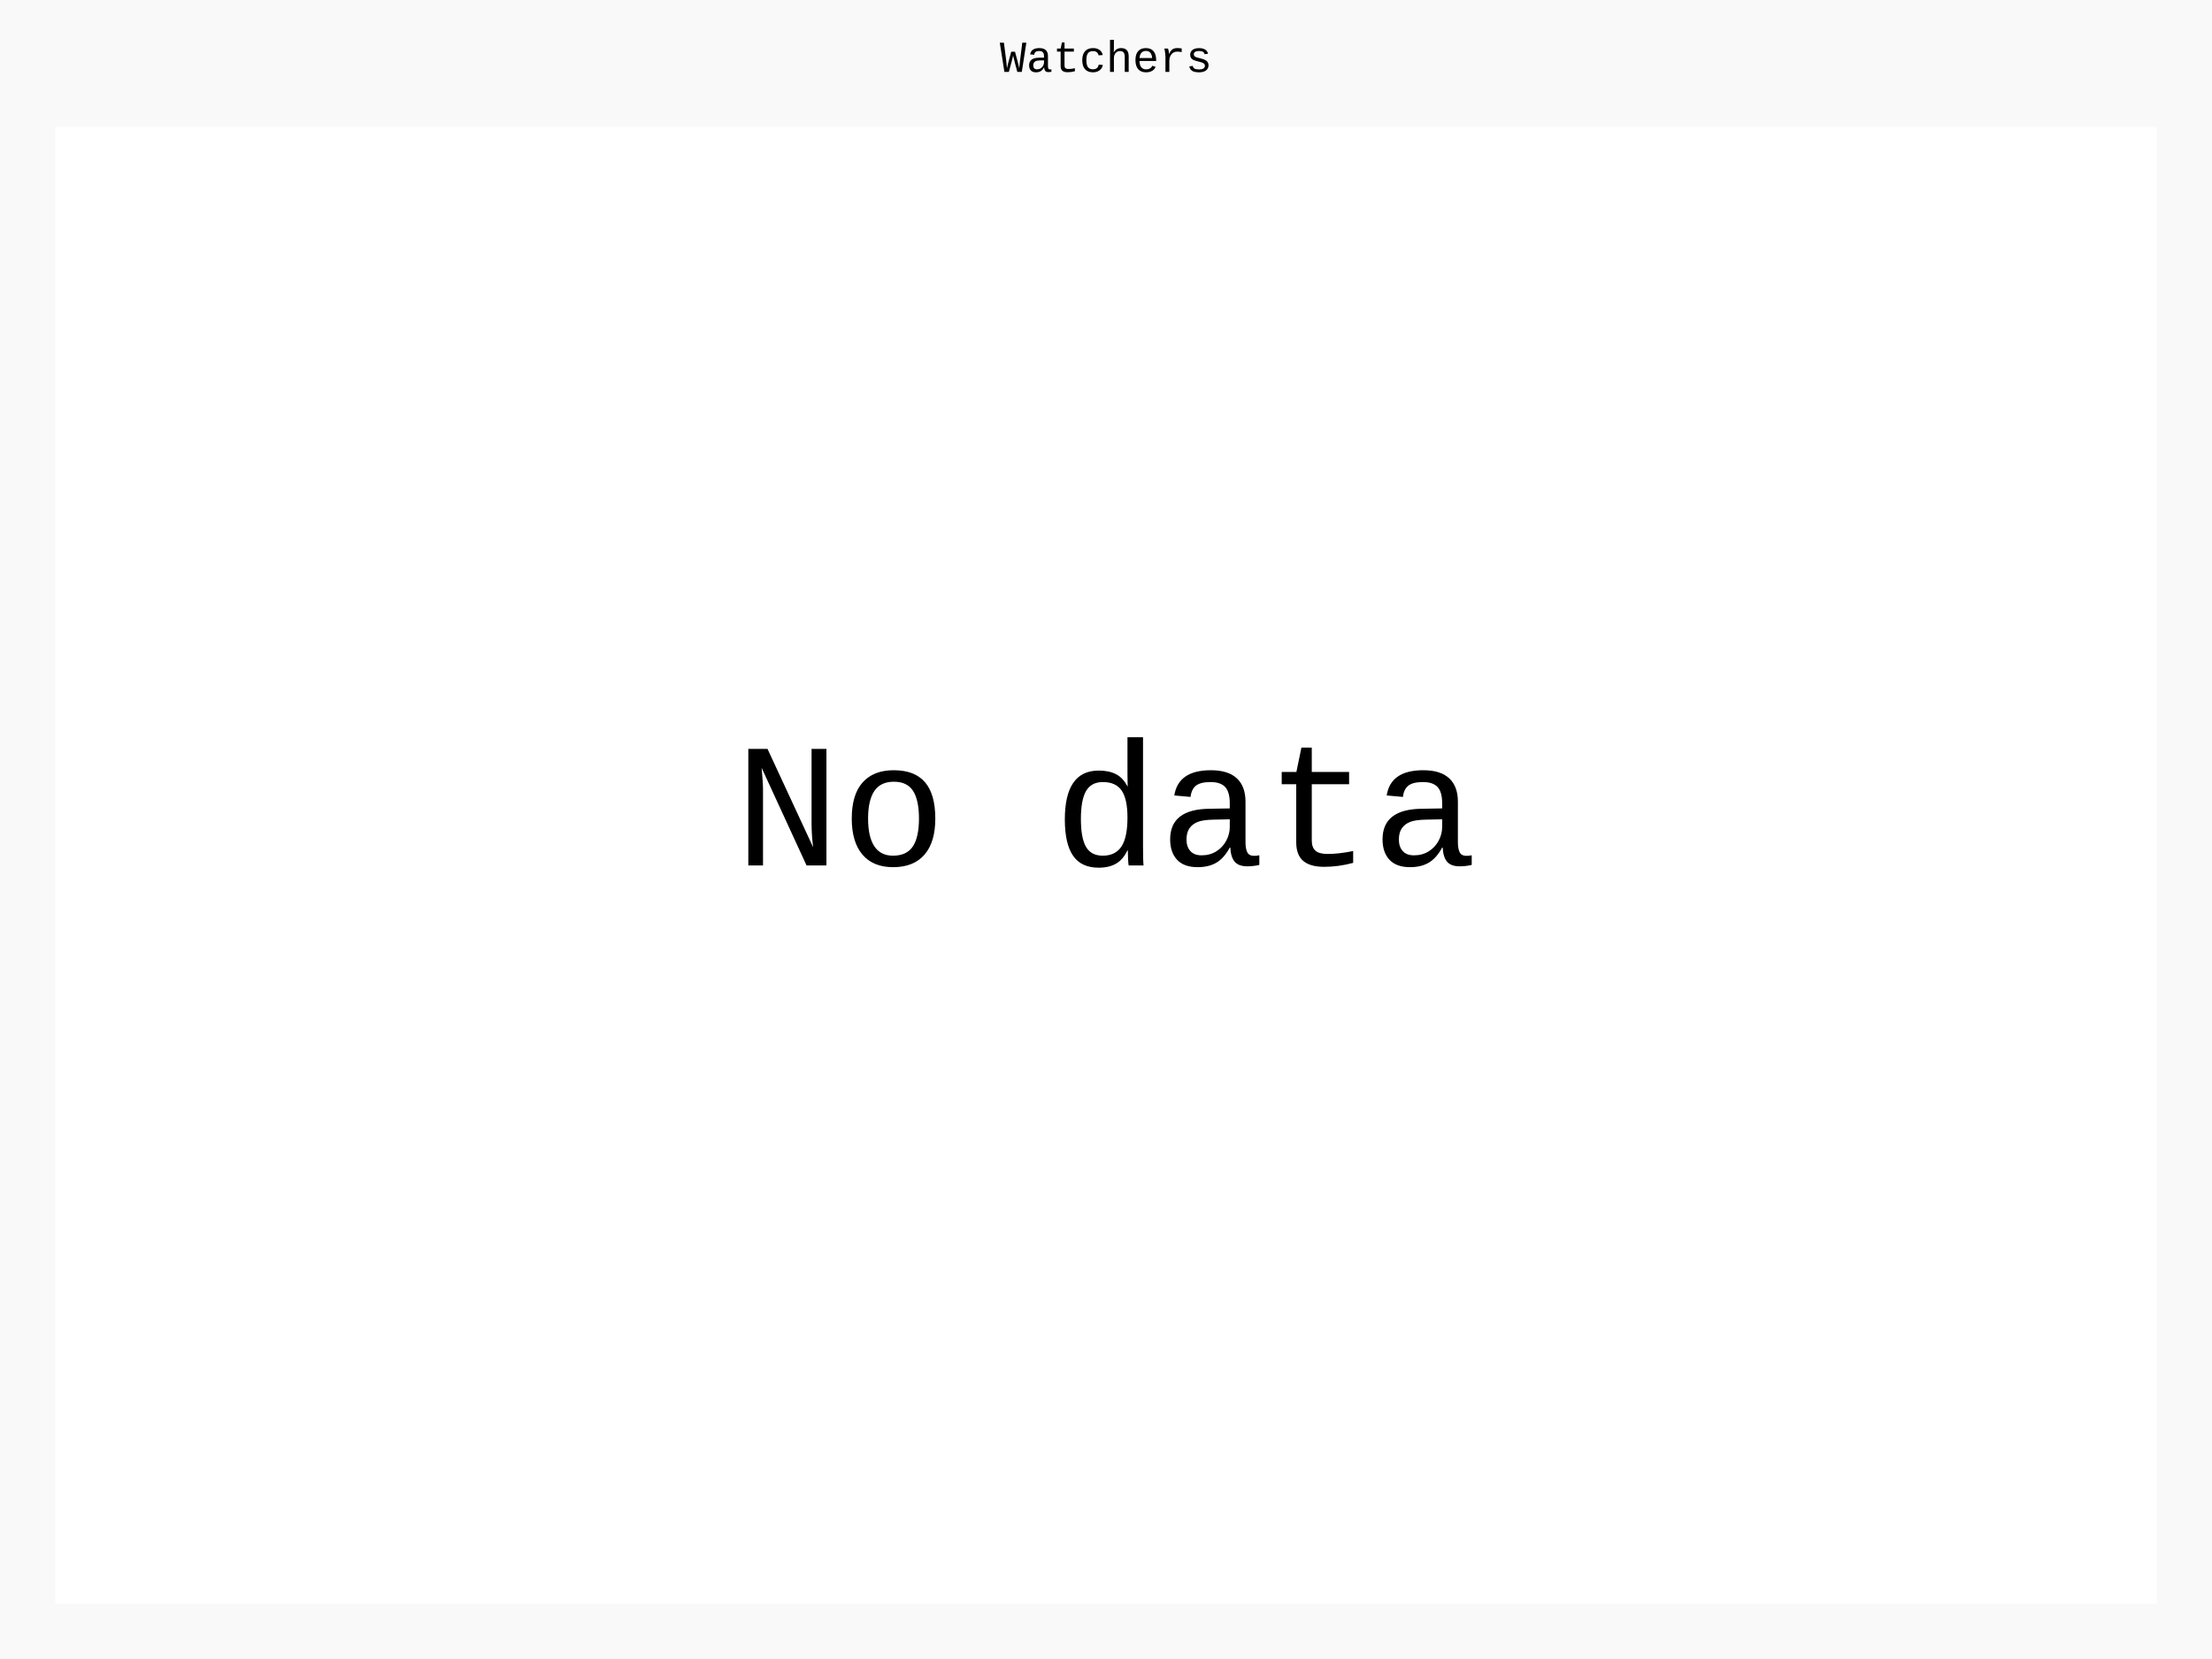
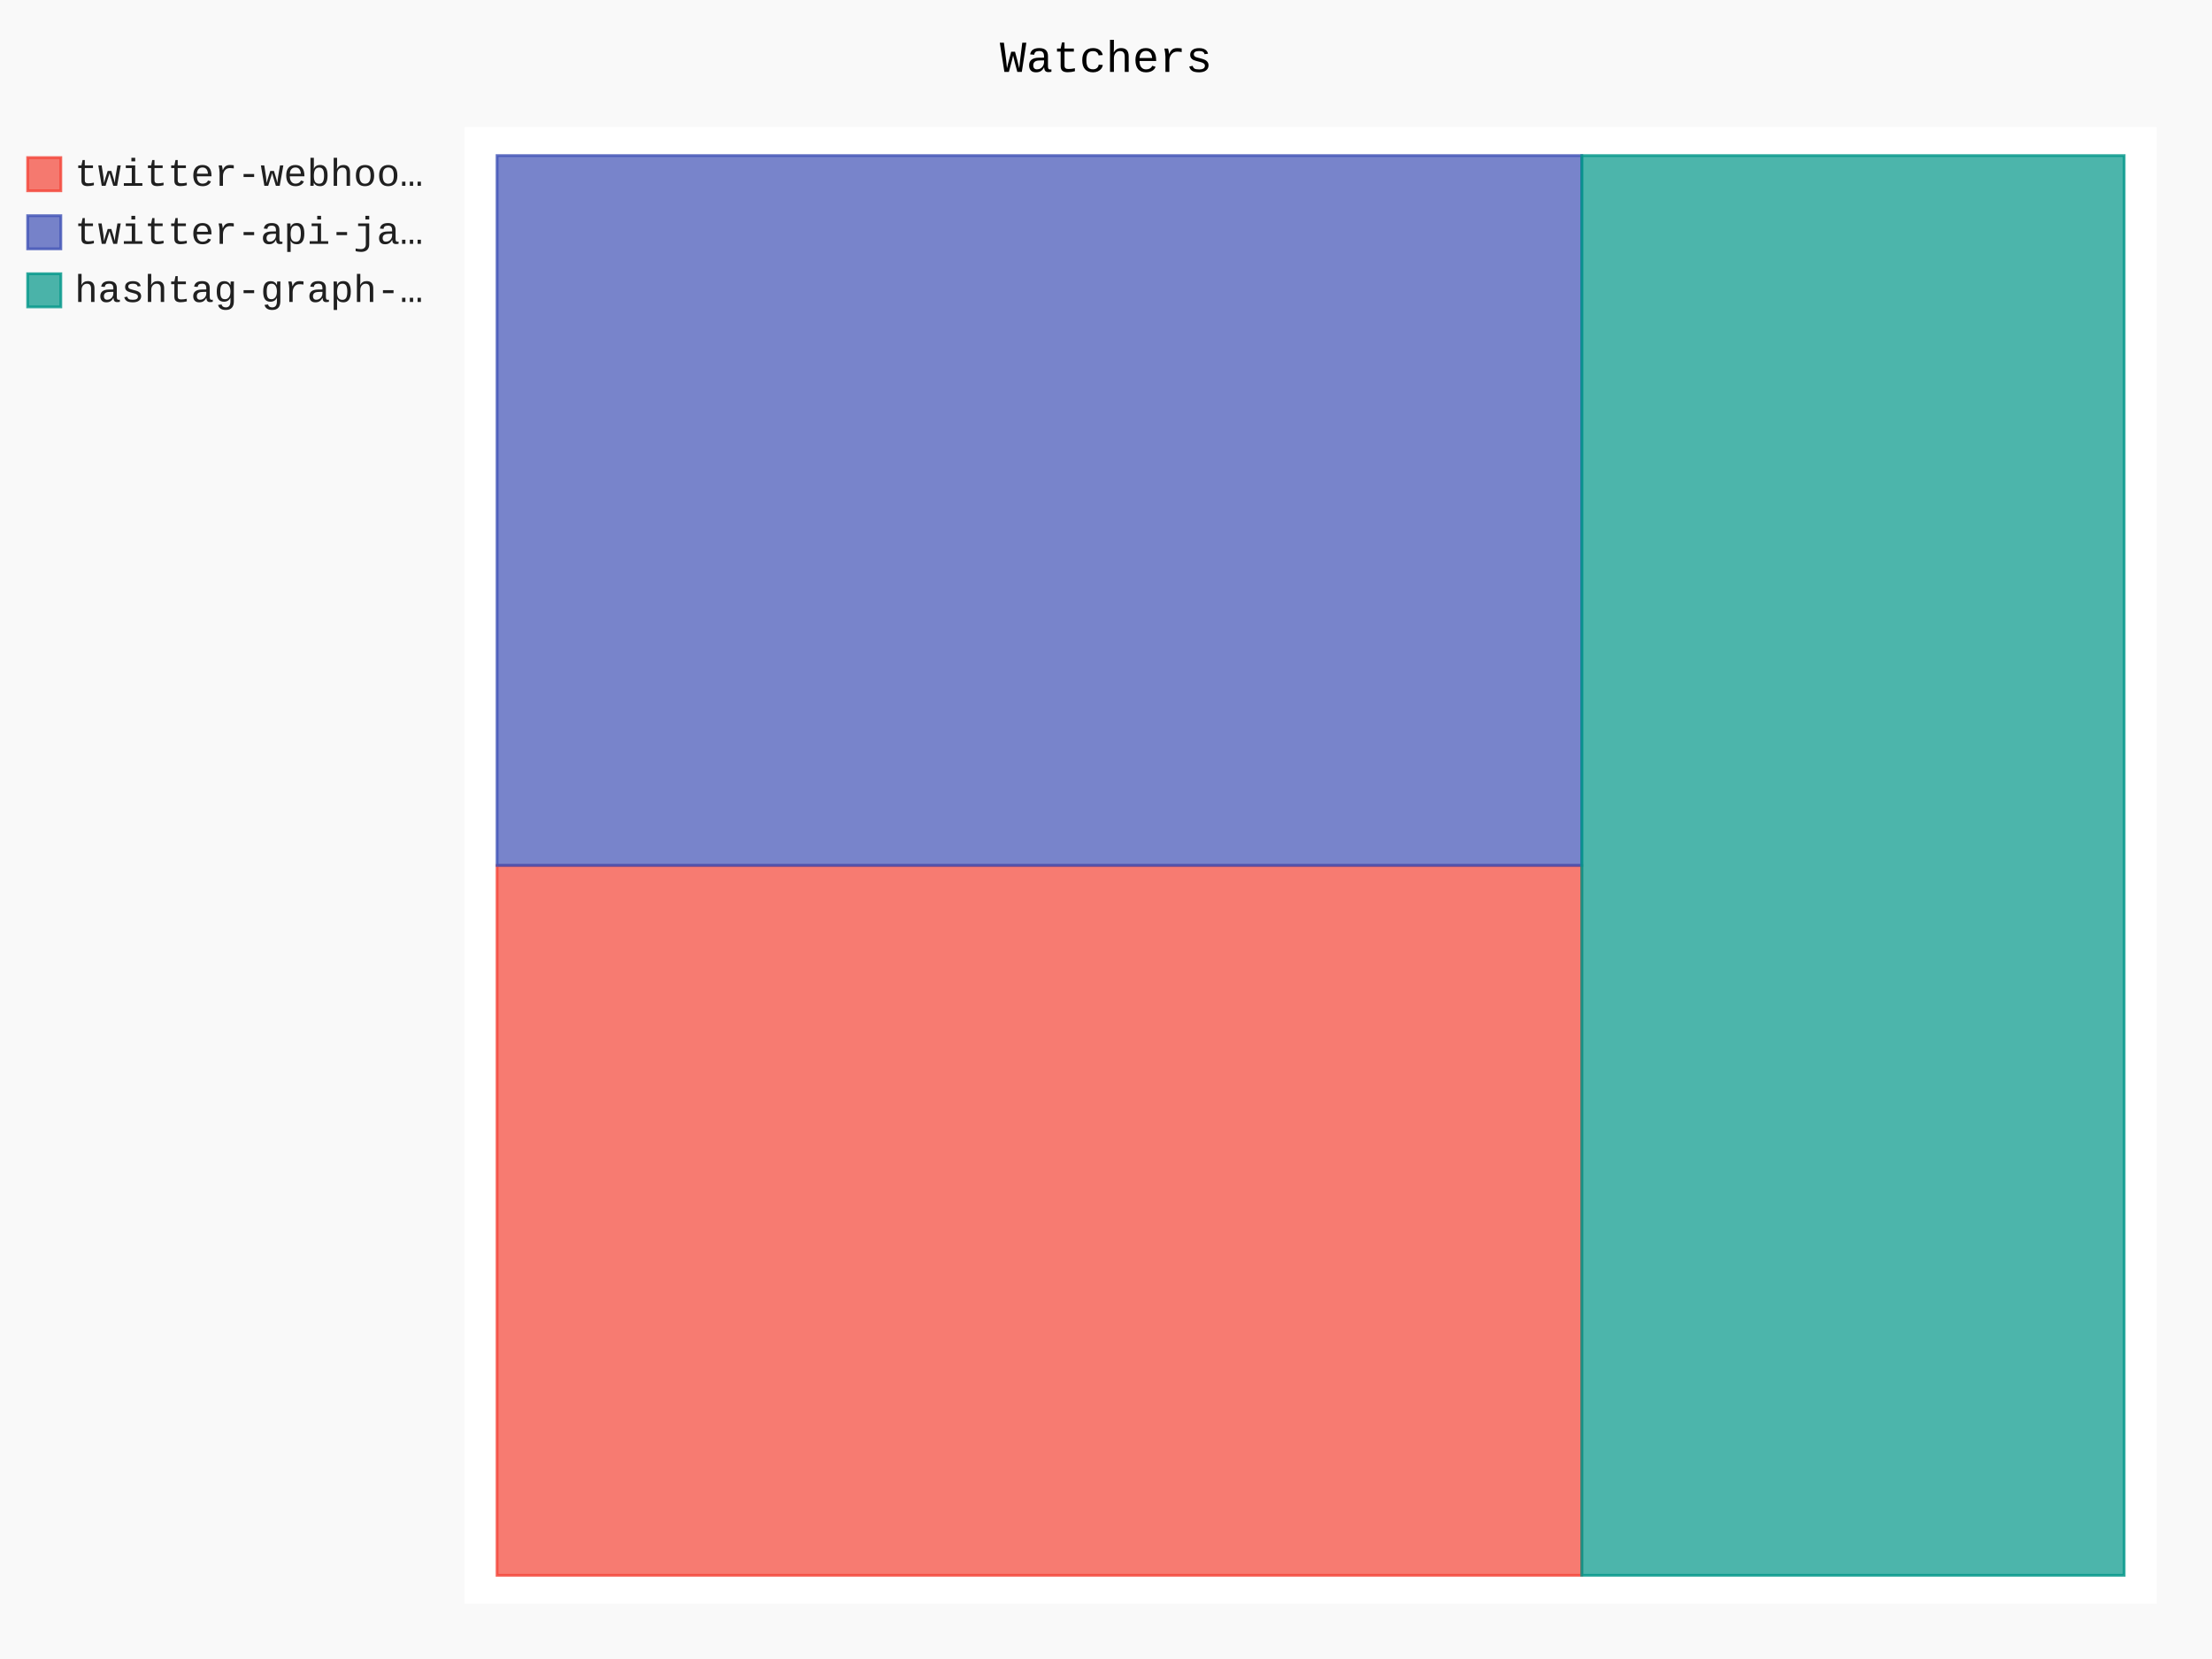
- <svg xmlns="http://www.w3.org/2000/svg" id="chart-c7de21b3-5088-41bc-94a9-b8239947d5ef" class="pygal-chart" viewBox="0 0 800 600">
+ <svg xmlns="http://www.w3.org/2000/svg" id="chart-0eab940f-d2a5-48ea-98ea-c91116e83d1a" class="pygal-chart" viewBox="0 0 800 600">
  <defs>
-     <style type="text/css">#chart-c7de21b3-5088-41bc-94a9-b8239947d5ef{-webkit-user-select:none;-webkit-font-smoothing:antialiased;font-family:Consolas,"Liberation Mono",Menlo,Courier,monospace}#chart-c7de21b3-5088-41bc-94a9-b8239947d5ef .title{font-family:Consolas,"Liberation Mono",Menlo,Courier,monospace;font-size:16px}#chart-c7de21b3-5088-41bc-94a9-b8239947d5ef .legends .legend text{font-family:Consolas,"Liberation Mono",Menlo,Courier,monospace;font-size:14px}#chart-c7de21b3-5088-41bc-94a9-b8239947d5ef .axis text{font-family:Consolas,"Liberation Mono",Menlo,Courier,monospace;font-size:10px}#chart-c7de21b3-5088-41bc-94a9-b8239947d5ef .axis text.major{font-family:Consolas,"Liberation Mono",Menlo,Courier,monospace;font-size:10px}#chart-c7de21b3-5088-41bc-94a9-b8239947d5ef .text-overlay text.value{font-family:Consolas,"Liberation Mono",Menlo,Courier,monospace;font-size:16px}#chart-c7de21b3-5088-41bc-94a9-b8239947d5ef .text-overlay text.label{font-family:Consolas,"Liberation Mono",Menlo,Courier,monospace;font-size:10px}#chart-c7de21b3-5088-41bc-94a9-b8239947d5ef .tooltip{font-family:Consolas,"Liberation Mono",Menlo,Courier,monospace;font-size:14px}#chart-c7de21b3-5088-41bc-94a9-b8239947d5ef text.no_data{font-family:Consolas,"Liberation Mono",Menlo,Courier,monospace;font-size:64px}
- #chart-c7de21b3-5088-41bc-94a9-b8239947d5ef{background-color:rgba(249,249,249,1)}#chart-c7de21b3-5088-41bc-94a9-b8239947d5ef path,#chart-c7de21b3-5088-41bc-94a9-b8239947d5ef line,#chart-c7de21b3-5088-41bc-94a9-b8239947d5ef rect,#chart-c7de21b3-5088-41bc-94a9-b8239947d5ef circle{-webkit-transition:150ms;-moz-transition:150ms;transition:150ms}#chart-c7de21b3-5088-41bc-94a9-b8239947d5ef .graph &gt; .background{fill:rgba(249,249,249,1)}#chart-c7de21b3-5088-41bc-94a9-b8239947d5ef .plot &gt; .background{fill:rgba(255,255,255,1)}#chart-c7de21b3-5088-41bc-94a9-b8239947d5ef .graph{fill:rgba(0,0,0,.87)}#chart-c7de21b3-5088-41bc-94a9-b8239947d5ef text.no_data{fill:rgba(0,0,0,1)}#chart-c7de21b3-5088-41bc-94a9-b8239947d5ef .title{fill:rgba(0,0,0,1)}#chart-c7de21b3-5088-41bc-94a9-b8239947d5ef .legends .legend text{fill:rgba(0,0,0,.87)}#chart-c7de21b3-5088-41bc-94a9-b8239947d5ef .legends .legend:hover text{fill:rgba(0,0,0,1)}#chart-c7de21b3-5088-41bc-94a9-b8239947d5ef .axis .line{stroke:rgba(0,0,0,1)}#chart-c7de21b3-5088-41bc-94a9-b8239947d5ef .axis .guide.line{stroke:rgba(0,0,0,.54)}#chart-c7de21b3-5088-41bc-94a9-b8239947d5ef .axis .major.line{stroke:rgba(0,0,0,.87)}#chart-c7de21b3-5088-41bc-94a9-b8239947d5ef .axis text.major{fill:rgba(0,0,0,1)}#chart-c7de21b3-5088-41bc-94a9-b8239947d5ef .axis.y .guides:hover .guide.line,#chart-c7de21b3-5088-41bc-94a9-b8239947d5ef .line-graph .axis.x .guides:hover .guide.line,#chart-c7de21b3-5088-41bc-94a9-b8239947d5ef .stackedline-graph .axis.x .guides:hover .guide.line,#chart-c7de21b3-5088-41bc-94a9-b8239947d5ef .xy-graph .axis.x .guides:hover .guide.line{stroke:rgba(0,0,0,1)}#chart-c7de21b3-5088-41bc-94a9-b8239947d5ef .axis .guides:hover text{fill:rgba(0,0,0,1)}#chart-c7de21b3-5088-41bc-94a9-b8239947d5ef .reactive{fill-opacity:.7;stroke-opacity:.8;stroke-width:1}#chart-c7de21b3-5088-41bc-94a9-b8239947d5ef .ci{stroke:rgba(0,0,0,.87)}#chart-c7de21b3-5088-41bc-94a9-b8239947d5ef .reactive.active,#chart-c7de21b3-5088-41bc-94a9-b8239947d5ef .active .reactive{fill-opacity:.8;stroke-opacity:.9;stroke-width:4}#chart-c7de21b3-5088-41bc-94a9-b8239947d5ef .ci .reactive.active{stroke-width:1.5}#chart-c7de21b3-5088-41bc-94a9-b8239947d5ef .series text{fill:rgba(0,0,0,1)}#chart-c7de21b3-5088-41bc-94a9-b8239947d5ef .tooltip rect{fill:rgba(255,255,255,1);stroke:rgba(0,0,0,1);-webkit-transition:opacity 150ms;-moz-transition:opacity 150ms;transition:opacity 150ms}#chart-c7de21b3-5088-41bc-94a9-b8239947d5ef .tooltip .label{fill:rgba(0,0,0,.87)}#chart-c7de21b3-5088-41bc-94a9-b8239947d5ef .tooltip .label{fill:rgba(0,0,0,.87)}#chart-c7de21b3-5088-41bc-94a9-b8239947d5ef .tooltip .legend{font-size:.8em;fill:rgba(0,0,0,.54)}#chart-c7de21b3-5088-41bc-94a9-b8239947d5ef .tooltip .x_label{font-size:.6em;fill:rgba(0,0,0,1)}#chart-c7de21b3-5088-41bc-94a9-b8239947d5ef .tooltip .xlink{font-size:.5em;text-decoration:underline}#chart-c7de21b3-5088-41bc-94a9-b8239947d5ef .tooltip .value{font-size:1.5em}#chart-c7de21b3-5088-41bc-94a9-b8239947d5ef .bound{font-size:.5em}#chart-c7de21b3-5088-41bc-94a9-b8239947d5ef .max-value{font-size:.75em;fill:rgba(0,0,0,.54)}#chart-c7de21b3-5088-41bc-94a9-b8239947d5ef .map-element{fill:rgba(255,255,255,1);stroke:rgba(0,0,0,.54) !important}#chart-c7de21b3-5088-41bc-94a9-b8239947d5ef .map-element .reactive{fill-opacity:inherit;stroke-opacity:inherit}
- #chart-c7de21b3-5088-41bc-94a9-b8239947d5ef text.no_data{text-anchor:middle}#chart-c7de21b3-5088-41bc-94a9-b8239947d5ef .guide.line{fill:none}#chart-c7de21b3-5088-41bc-94a9-b8239947d5ef .centered{text-anchor:middle}#chart-c7de21b3-5088-41bc-94a9-b8239947d5ef .title{text-anchor:middle}#chart-c7de21b3-5088-41bc-94a9-b8239947d5ef .legends .legend text{fill-opacity:1}#chart-c7de21b3-5088-41bc-94a9-b8239947d5ef .axis.x text{text-anchor:middle}#chart-c7de21b3-5088-41bc-94a9-b8239947d5ef .axis.x:not(.web) text[transform]{text-anchor:start}#chart-c7de21b3-5088-41bc-94a9-b8239947d5ef .axis.x:not(.web) text[transform].backwards{text-anchor:end}#chart-c7de21b3-5088-41bc-94a9-b8239947d5ef .axis.y text{text-anchor:end}#chart-c7de21b3-5088-41bc-94a9-b8239947d5ef .axis.y text[transform].backwards{text-anchor:start}#chart-c7de21b3-5088-41bc-94a9-b8239947d5ef .axis.y2 text{text-anchor:start}#chart-c7de21b3-5088-41bc-94a9-b8239947d5ef .axis.y2 text[transform].backwards{text-anchor:end}#chart-c7de21b3-5088-41bc-94a9-b8239947d5ef .axis .guide.line{stroke-dasharray:4,4;stroke:black}#chart-c7de21b3-5088-41bc-94a9-b8239947d5ef .axis .major.guide.line{stroke-dasharray:6,6;stroke:black}#chart-c7de21b3-5088-41bc-94a9-b8239947d5ef .horizontal .axis.y .guide.line,#chart-c7de21b3-5088-41bc-94a9-b8239947d5ef .horizontal .axis.y2 .guide.line,#chart-c7de21b3-5088-41bc-94a9-b8239947d5ef .vertical .axis.x .guide.line{opacity:0}#chart-c7de21b3-5088-41bc-94a9-b8239947d5ef .horizontal .axis.always_show .guide.line,#chart-c7de21b3-5088-41bc-94a9-b8239947d5ef .vertical .axis.always_show .guide.line{opacity:1 !important}#chart-c7de21b3-5088-41bc-94a9-b8239947d5ef .axis.y .guides:hover .guide.line,#chart-c7de21b3-5088-41bc-94a9-b8239947d5ef .axis.y2 .guides:hover .guide.line,#chart-c7de21b3-5088-41bc-94a9-b8239947d5ef .axis.x .guides:hover .guide.line{opacity:1}#chart-c7de21b3-5088-41bc-94a9-b8239947d5ef .axis .guides:hover text{opacity:1}#chart-c7de21b3-5088-41bc-94a9-b8239947d5ef .nofill{fill:none}#chart-c7de21b3-5088-41bc-94a9-b8239947d5ef .subtle-fill{fill-opacity:.2}#chart-c7de21b3-5088-41bc-94a9-b8239947d5ef .dot{stroke-width:1px;fill-opacity:1;stroke-opacity:1}#chart-c7de21b3-5088-41bc-94a9-b8239947d5ef .dot.active{stroke-width:5px}#chart-c7de21b3-5088-41bc-94a9-b8239947d5ef .dot.negative{fill:transparent}#chart-c7de21b3-5088-41bc-94a9-b8239947d5ef text,#chart-c7de21b3-5088-41bc-94a9-b8239947d5ef tspan{stroke:none !important}#chart-c7de21b3-5088-41bc-94a9-b8239947d5ef .series text.active{opacity:1}#chart-c7de21b3-5088-41bc-94a9-b8239947d5ef .tooltip rect{fill-opacity:.95;stroke-width:.5}#chart-c7de21b3-5088-41bc-94a9-b8239947d5ef .tooltip text{fill-opacity:1}#chart-c7de21b3-5088-41bc-94a9-b8239947d5ef .showable{visibility:hidden}#chart-c7de21b3-5088-41bc-94a9-b8239947d5ef .showable.shown{visibility:visible}#chart-c7de21b3-5088-41bc-94a9-b8239947d5ef .gauge-background{fill:rgba(229,229,229,1);stroke:none}#chart-c7de21b3-5088-41bc-94a9-b8239947d5ef .bg-lines{stroke:rgba(249,249,249,1);stroke-width:2px}</style>
+     <style type="text/css">#chart-0eab940f-d2a5-48ea-98ea-c91116e83d1a{-webkit-user-select:none;-webkit-font-smoothing:antialiased;font-family:Consolas,"Liberation Mono",Menlo,Courier,monospace}#chart-0eab940f-d2a5-48ea-98ea-c91116e83d1a .title{font-family:Consolas,"Liberation Mono",Menlo,Courier,monospace;font-size:16px}#chart-0eab940f-d2a5-48ea-98ea-c91116e83d1a .legends .legend text{font-family:Consolas,"Liberation Mono",Menlo,Courier,monospace;font-size:14px}#chart-0eab940f-d2a5-48ea-98ea-c91116e83d1a .axis text{font-family:Consolas,"Liberation Mono",Menlo,Courier,monospace;font-size:10px}#chart-0eab940f-d2a5-48ea-98ea-c91116e83d1a .axis text.major{font-family:Consolas,"Liberation Mono",Menlo,Courier,monospace;font-size:10px}#chart-0eab940f-d2a5-48ea-98ea-c91116e83d1a .text-overlay text.value{font-family:Consolas,"Liberation Mono",Menlo,Courier,monospace;font-size:16px}#chart-0eab940f-d2a5-48ea-98ea-c91116e83d1a .text-overlay text.label{font-family:Consolas,"Liberation Mono",Menlo,Courier,monospace;font-size:10px}#chart-0eab940f-d2a5-48ea-98ea-c91116e83d1a .tooltip{font-family:Consolas,"Liberation Mono",Menlo,Courier,monospace;font-size:14px}#chart-0eab940f-d2a5-48ea-98ea-c91116e83d1a text.no_data{font-family:Consolas,"Liberation Mono",Menlo,Courier,monospace;font-size:64px}
+ #chart-0eab940f-d2a5-48ea-98ea-c91116e83d1a{background-color:rgba(249,249,249,1)}#chart-0eab940f-d2a5-48ea-98ea-c91116e83d1a path,#chart-0eab940f-d2a5-48ea-98ea-c91116e83d1a line,#chart-0eab940f-d2a5-48ea-98ea-c91116e83d1a rect,#chart-0eab940f-d2a5-48ea-98ea-c91116e83d1a circle{-webkit-transition:150ms;-moz-transition:150ms;transition:150ms}#chart-0eab940f-d2a5-48ea-98ea-c91116e83d1a .graph &gt; .background{fill:rgba(249,249,249,1)}#chart-0eab940f-d2a5-48ea-98ea-c91116e83d1a .plot &gt; .background{fill:rgba(255,255,255,1)}#chart-0eab940f-d2a5-48ea-98ea-c91116e83d1a .graph{fill:rgba(0,0,0,.87)}#chart-0eab940f-d2a5-48ea-98ea-c91116e83d1a text.no_data{fill:rgba(0,0,0,1)}#chart-0eab940f-d2a5-48ea-98ea-c91116e83d1a .title{fill:rgba(0,0,0,1)}#chart-0eab940f-d2a5-48ea-98ea-c91116e83d1a .legends .legend text{fill:rgba(0,0,0,.87)}#chart-0eab940f-d2a5-48ea-98ea-c91116e83d1a .legends .legend:hover text{fill:rgba(0,0,0,1)}#chart-0eab940f-d2a5-48ea-98ea-c91116e83d1a .axis .line{stroke:rgba(0,0,0,1)}#chart-0eab940f-d2a5-48ea-98ea-c91116e83d1a .axis .guide.line{stroke:rgba(0,0,0,.54)}#chart-0eab940f-d2a5-48ea-98ea-c91116e83d1a .axis .major.line{stroke:rgba(0,0,0,.87)}#chart-0eab940f-d2a5-48ea-98ea-c91116e83d1a .axis text.major{fill:rgba(0,0,0,1)}#chart-0eab940f-d2a5-48ea-98ea-c91116e83d1a .axis.y .guides:hover .guide.line,#chart-0eab940f-d2a5-48ea-98ea-c91116e83d1a .line-graph .axis.x .guides:hover .guide.line,#chart-0eab940f-d2a5-48ea-98ea-c91116e83d1a .stackedline-graph .axis.x .guides:hover .guide.line,#chart-0eab940f-d2a5-48ea-98ea-c91116e83d1a .xy-graph .axis.x .guides:hover .guide.line{stroke:rgba(0,0,0,1)}#chart-0eab940f-d2a5-48ea-98ea-c91116e83d1a .axis .guides:hover text{fill:rgba(0,0,0,1)}#chart-0eab940f-d2a5-48ea-98ea-c91116e83d1a .reactive{fill-opacity:.7;stroke-opacity:.8;stroke-width:1}#chart-0eab940f-d2a5-48ea-98ea-c91116e83d1a .ci{stroke:rgba(0,0,0,.87)}#chart-0eab940f-d2a5-48ea-98ea-c91116e83d1a .reactive.active,#chart-0eab940f-d2a5-48ea-98ea-c91116e83d1a .active .reactive{fill-opacity:.8;stroke-opacity:.9;stroke-width:4}#chart-0eab940f-d2a5-48ea-98ea-c91116e83d1a .ci .reactive.active{stroke-width:1.5}#chart-0eab940f-d2a5-48ea-98ea-c91116e83d1a .series text{fill:rgba(0,0,0,1)}#chart-0eab940f-d2a5-48ea-98ea-c91116e83d1a .tooltip rect{fill:rgba(255,255,255,1);stroke:rgba(0,0,0,1);-webkit-transition:opacity 150ms;-moz-transition:opacity 150ms;transition:opacity 150ms}#chart-0eab940f-d2a5-48ea-98ea-c91116e83d1a .tooltip .label{fill:rgba(0,0,0,.87)}#chart-0eab940f-d2a5-48ea-98ea-c91116e83d1a .tooltip .label{fill:rgba(0,0,0,.87)}#chart-0eab940f-d2a5-48ea-98ea-c91116e83d1a .tooltip .legend{font-size:.8em;fill:rgba(0,0,0,.54)}#chart-0eab940f-d2a5-48ea-98ea-c91116e83d1a .tooltip .x_label{font-size:.6em;fill:rgba(0,0,0,1)}#chart-0eab940f-d2a5-48ea-98ea-c91116e83d1a .tooltip .xlink{font-size:.5em;text-decoration:underline}#chart-0eab940f-d2a5-48ea-98ea-c91116e83d1a .tooltip .value{font-size:1.5em}#chart-0eab940f-d2a5-48ea-98ea-c91116e83d1a .bound{font-size:.5em}#chart-0eab940f-d2a5-48ea-98ea-c91116e83d1a .max-value{font-size:.75em;fill:rgba(0,0,0,.54)}#chart-0eab940f-d2a5-48ea-98ea-c91116e83d1a .map-element{fill:rgba(255,255,255,1);stroke:rgba(0,0,0,.54) !important}#chart-0eab940f-d2a5-48ea-98ea-c91116e83d1a .map-element .reactive{fill-opacity:inherit;stroke-opacity:inherit}#chart-0eab940f-d2a5-48ea-98ea-c91116e83d1a .color-0,#chart-0eab940f-d2a5-48ea-98ea-c91116e83d1a .color-0 a:visited{stroke:#F44336;fill:#F44336}#chart-0eab940f-d2a5-48ea-98ea-c91116e83d1a .color-1,#chart-0eab940f-d2a5-48ea-98ea-c91116e83d1a .color-1 a:visited{stroke:#3F51B5;fill:#3F51B5}#chart-0eab940f-d2a5-48ea-98ea-c91116e83d1a .color-2,#chart-0eab940f-d2a5-48ea-98ea-c91116e83d1a .color-2 a:visited{stroke:#009688;fill:#009688}#chart-0eab940f-d2a5-48ea-98ea-c91116e83d1a .text-overlay .color-0 text{fill:black}#chart-0eab940f-d2a5-48ea-98ea-c91116e83d1a .text-overlay .color-1 text{fill:black}#chart-0eab940f-d2a5-48ea-98ea-c91116e83d1a .text-overlay .color-2 text{fill:black}
+ #chart-0eab940f-d2a5-48ea-98ea-c91116e83d1a text.no_data{text-anchor:middle}#chart-0eab940f-d2a5-48ea-98ea-c91116e83d1a .guide.line{fill:none}#chart-0eab940f-d2a5-48ea-98ea-c91116e83d1a .centered{text-anchor:middle}#chart-0eab940f-d2a5-48ea-98ea-c91116e83d1a .title{text-anchor:middle}#chart-0eab940f-d2a5-48ea-98ea-c91116e83d1a .legends .legend text{fill-opacity:1}#chart-0eab940f-d2a5-48ea-98ea-c91116e83d1a .axis.x text{text-anchor:middle}#chart-0eab940f-d2a5-48ea-98ea-c91116e83d1a .axis.x:not(.web) text[transform]{text-anchor:start}#chart-0eab940f-d2a5-48ea-98ea-c91116e83d1a .axis.x:not(.web) text[transform].backwards{text-anchor:end}#chart-0eab940f-d2a5-48ea-98ea-c91116e83d1a .axis.y text{text-anchor:end}#chart-0eab940f-d2a5-48ea-98ea-c91116e83d1a .axis.y text[transform].backwards{text-anchor:start}#chart-0eab940f-d2a5-48ea-98ea-c91116e83d1a .axis.y2 text{text-anchor:start}#chart-0eab940f-d2a5-48ea-98ea-c91116e83d1a .axis.y2 text[transform].backwards{text-anchor:end}#chart-0eab940f-d2a5-48ea-98ea-c91116e83d1a .axis .guide.line{stroke-dasharray:4,4;stroke:black}#chart-0eab940f-d2a5-48ea-98ea-c91116e83d1a .axis .major.guide.line{stroke-dasharray:6,6;stroke:black}#chart-0eab940f-d2a5-48ea-98ea-c91116e83d1a .horizontal .axis.y .guide.line,#chart-0eab940f-d2a5-48ea-98ea-c91116e83d1a .horizontal .axis.y2 .guide.line,#chart-0eab940f-d2a5-48ea-98ea-c91116e83d1a .vertical .axis.x .guide.line{opacity:0}#chart-0eab940f-d2a5-48ea-98ea-c91116e83d1a .horizontal .axis.always_show .guide.line,#chart-0eab940f-d2a5-48ea-98ea-c91116e83d1a .vertical .axis.always_show .guide.line{opacity:1 !important}#chart-0eab940f-d2a5-48ea-98ea-c91116e83d1a .axis.y .guides:hover .guide.line,#chart-0eab940f-d2a5-48ea-98ea-c91116e83d1a .axis.y2 .guides:hover .guide.line,#chart-0eab940f-d2a5-48ea-98ea-c91116e83d1a .axis.x .guides:hover .guide.line{opacity:1}#chart-0eab940f-d2a5-48ea-98ea-c91116e83d1a .axis .guides:hover text{opacity:1}#chart-0eab940f-d2a5-48ea-98ea-c91116e83d1a .nofill{fill:none}#chart-0eab940f-d2a5-48ea-98ea-c91116e83d1a .subtle-fill{fill-opacity:.2}#chart-0eab940f-d2a5-48ea-98ea-c91116e83d1a .dot{stroke-width:1px;fill-opacity:1;stroke-opacity:1}#chart-0eab940f-d2a5-48ea-98ea-c91116e83d1a .dot.active{stroke-width:5px}#chart-0eab940f-d2a5-48ea-98ea-c91116e83d1a .dot.negative{fill:transparent}#chart-0eab940f-d2a5-48ea-98ea-c91116e83d1a text,#chart-0eab940f-d2a5-48ea-98ea-c91116e83d1a tspan{stroke:none !important}#chart-0eab940f-d2a5-48ea-98ea-c91116e83d1a .series text.active{opacity:1}#chart-0eab940f-d2a5-48ea-98ea-c91116e83d1a .tooltip rect{fill-opacity:.95;stroke-width:.5}#chart-0eab940f-d2a5-48ea-98ea-c91116e83d1a .tooltip text{fill-opacity:1}#chart-0eab940f-d2a5-48ea-98ea-c91116e83d1a .showable{visibility:hidden}#chart-0eab940f-d2a5-48ea-98ea-c91116e83d1a .showable.shown{visibility:visible}#chart-0eab940f-d2a5-48ea-98ea-c91116e83d1a .gauge-background{fill:rgba(229,229,229,1);stroke:none}#chart-0eab940f-d2a5-48ea-98ea-c91116e83d1a .bg-lines{stroke:rgba(249,249,249,1);stroke-width:2px}</style>
  </defs>
  <g class="graph treemap-graph vertical">
    <rect x="0" y="0" width="800" height="600" class="background" />
-     <g transform="translate(20, 46)" class="plot">
-       <rect x="0" y="0" width="760" height="534" class="background" />
+     <g transform="translate(168, 46)" class="plot">
+       <rect x="0" y="0" width="612.0" height="534" class="background" />
+       <g class="series serie-0 color-0">
+         <g class="rects">
+           <g class="rect">
+             <rect x="11.769" y="267" width="392.308" height="256.731" class="rect reactive tooltip-trigger" />
+           </g>
+         </g>
+       </g>
+       <g class="series serie-1 color-1">
+         <g class="rects">
+           <g class="rect">
+             <rect x="11.769" y="10.269" width="392.308" height="256.731" class="rect reactive tooltip-trigger" />
+           </g>
+         </g>
+       </g>
+       <g class="series serie-2 color-2">
+         <g class="rects">
+           <g class="rect">
+             <rect x="404.077" y="10.269" width="196.154" height="513.462" class="rect reactive tooltip-trigger" />
+           </g>
+         </g>
+       </g>
    </g>
    <g class="titles">
      <text x="400.0" y="26" class="title plot_title">Watchers</text>
    </g>
-     <g transform="translate(20, 46)" class="plot overlay" />
-     <g transform="translate(20, 46)" class="plot text-overlay">
-       <text x="380.0" y="267.0" class="no_data">No data</text>
+     <g transform="translate(168, 46)" class="plot overlay">
+       <g class="series serie-0 color-0" />
+       <g class="series serie-1 color-1" />
+       <g class="series serie-2 color-2" />
    </g>
-     <g transform="translate(20, 46)" class="plot tooltip-overlay">
+     <g transform="translate(168, 46)" class="plot text-overlay">
+       <g class="series serie-0 color-0" />
+       <g class="series serie-1 color-1" />
+       <g class="series serie-2 color-2" />
+     </g>
+     <g transform="translate(168, 46)" class="plot tooltip-overlay">
      <g transform="translate(0 0)" style="opacity: 0" class="tooltip">
        <rect rx="0" ry="0" width="0" height="0" class="tooltip-box" />
        <g class="text" />
      </g>
    </g>
-     <g transform="translate(10, 56)" class="legends" />
+     <g transform="translate(10, 56)" class="legends">
+       <g id="activate-serie-0" class="legend reactive activate-serie">
+         <rect x="0.0" y="1.0" width="12" height="12" class="color-0 reactive" />
+         <text x="17.0" y="11.2">twitter-webhoo…</text>
+       </g>
+       <g id="activate-serie-1" class="legend reactive activate-serie">
+         <rect x="0.0" y="22.0" width="12" height="12" class="color-1 reactive" />
+         <text x="17.0" y="32.2">twitter-api-ja…</text>
+       </g>
+       <g id="activate-serie-2" class="legend reactive activate-serie">
+         <rect x="0.0" y="43.0" width="12" height="12" class="color-2 reactive" />
+         <text x="17.0" y="53.2">hashtag-graph-…</text>
+       </g>
+     </g>
    <g transform="translate(790, 56)" class="legends" />
  </g>
</svg>
